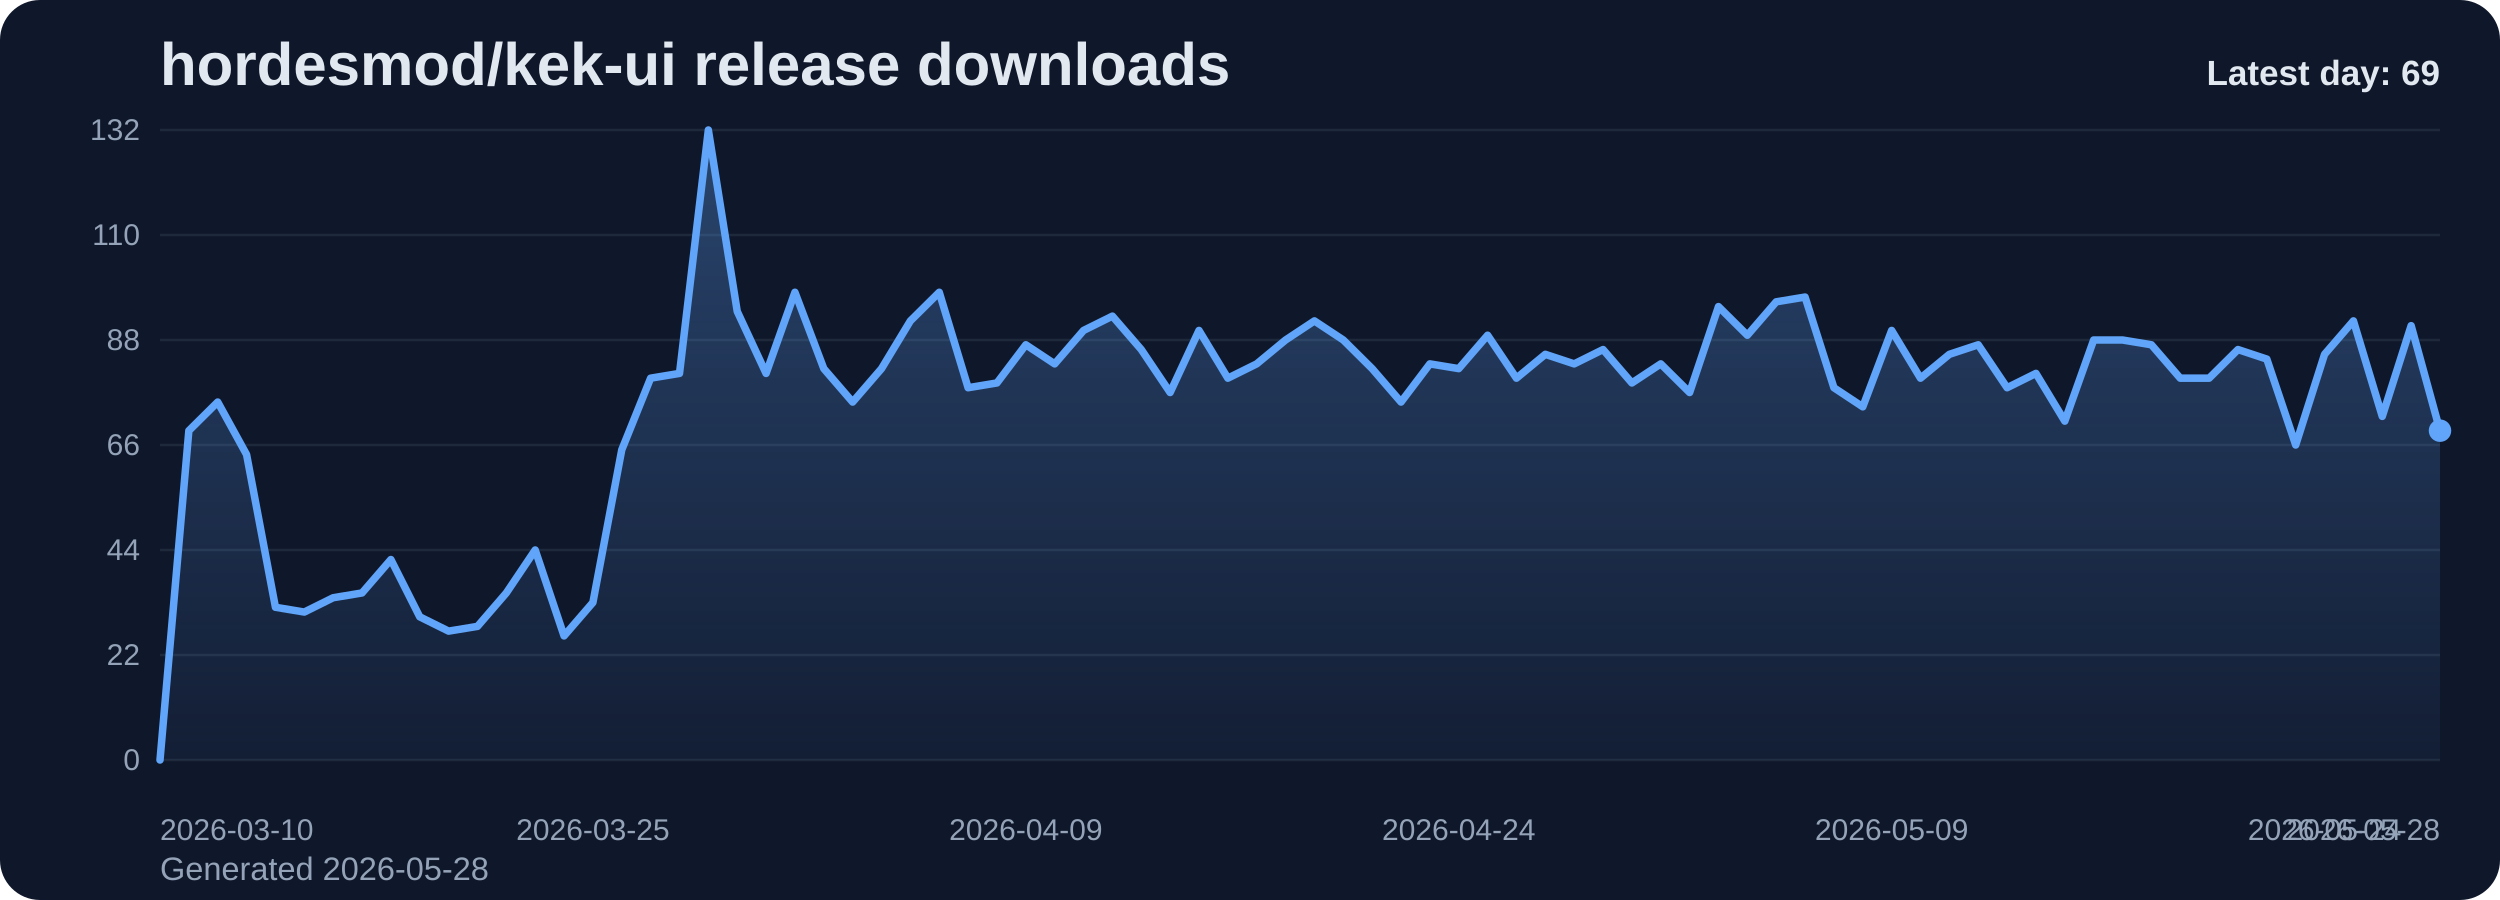
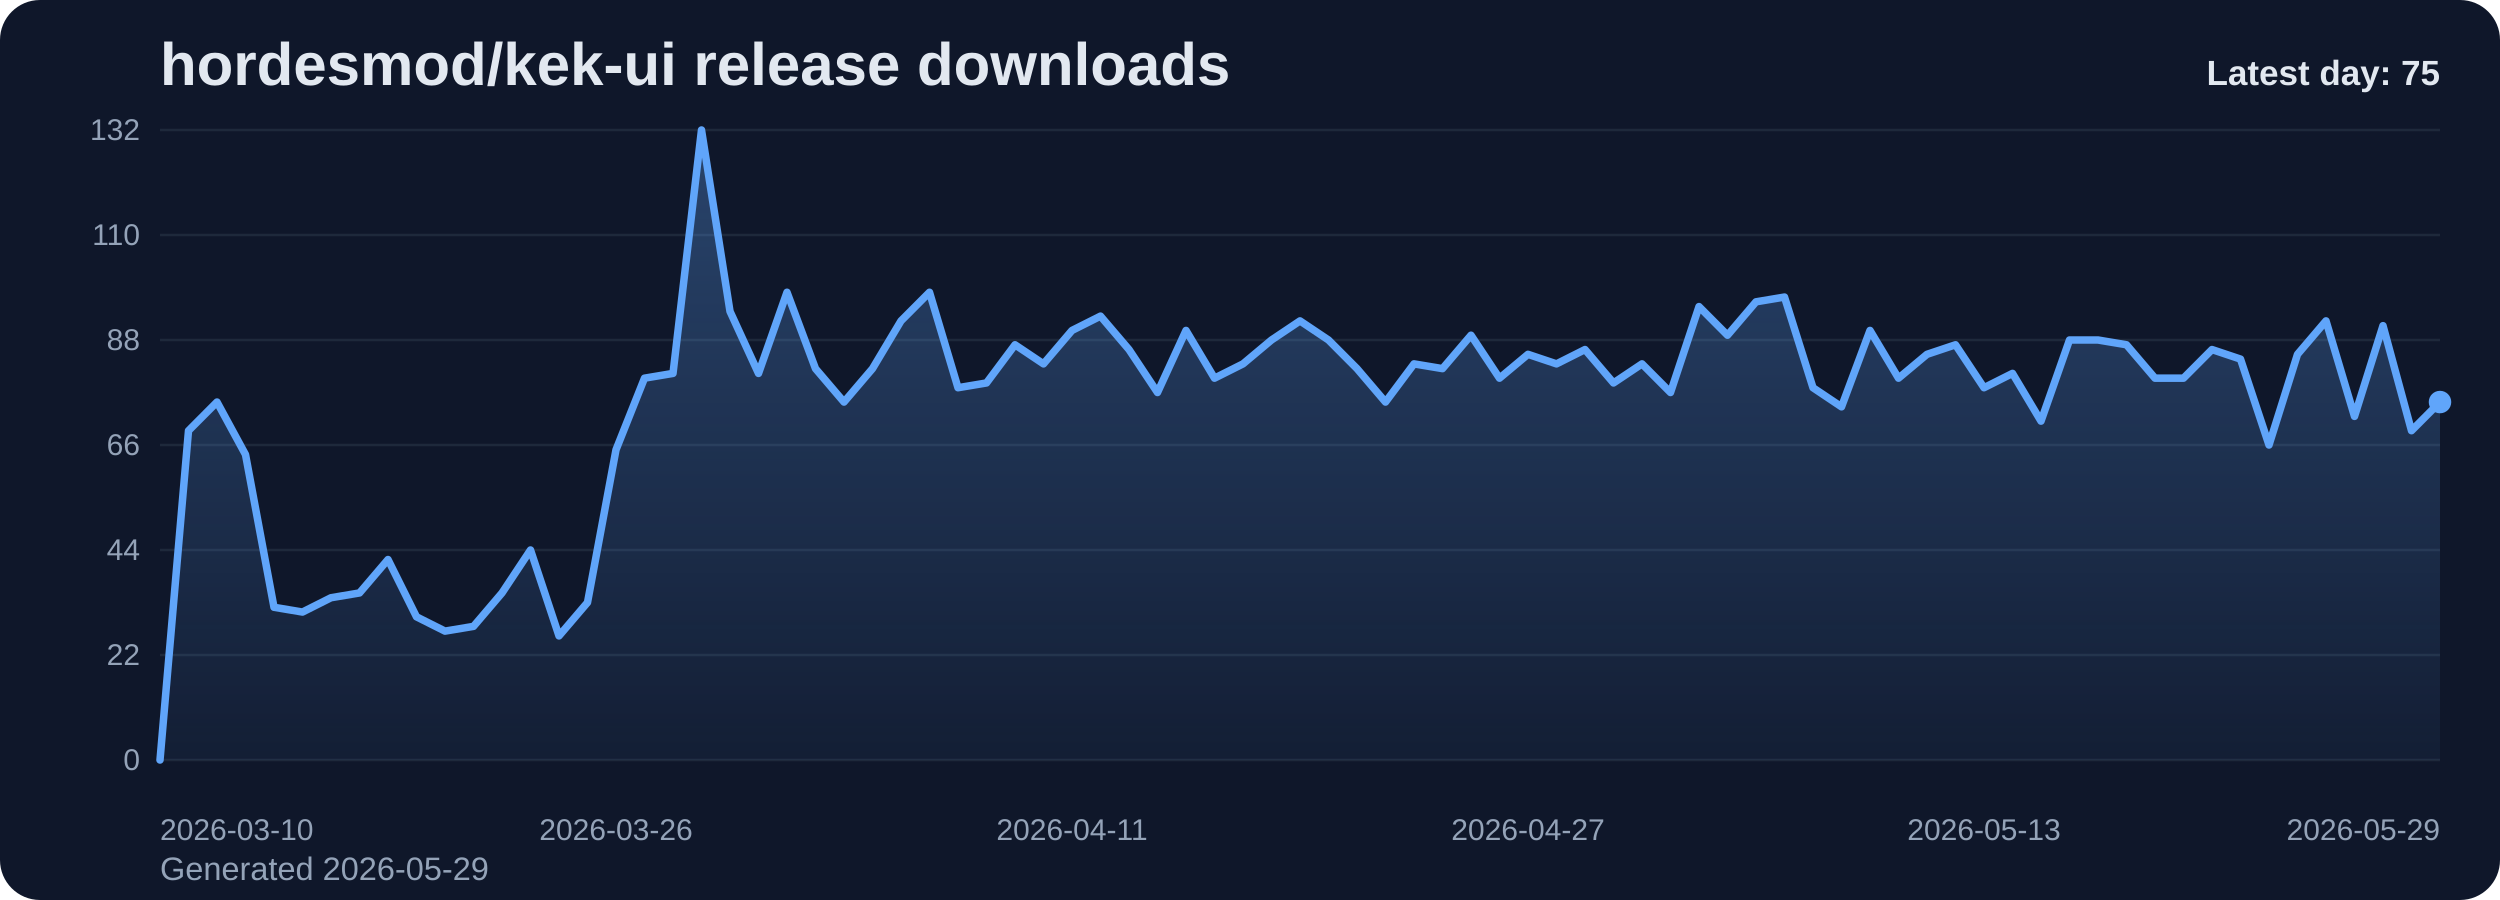
<svg xmlns="http://www.w3.org/2000/svg" viewBox="0 0 1000 360" role="img" aria-label="hordesmod/kek-ui release downloads chart">
  <defs>
    <linearGradient id="fill-daily-slate" x1="0" y1="0" x2="0" y2="1">
      <stop offset="0%" stop-color="#60a5fa" stop-opacity="0.32" />
      <stop offset="100%" stop-color="#60a5fa" stop-opacity="0.05" />
    </linearGradient>
    <style>
      .bg { fill: #0f172a; }
      .title { font: 700 24px Arial, sans-serif; fill: #e2e8f0; }
      .sub { font: 400 13px Arial, sans-serif; fill: #94a3b8; }
      .grid { stroke: #1e293b; stroke-width: 1; }
      .axis { font: 400 12px Arial, sans-serif; fill: #94a3b8; }
      .line { fill: none; stroke: #60a5fa; stroke-width: 3; stroke-linecap: round; stroke-linejoin: round; }
      .dot { fill: #60a5fa; }
      .value { font: 600 11px Arial, sans-serif; fill: #cbd5e1; }
      .latest { font: 700 14px Arial, sans-serif; fill: #e2e8f0; }
    </style>
  </defs>
  <rect class="bg" x="0" y="0" width="1000" height="360" rx="16" />
  <text class="title" x="64" y="34">hordesmod/kek-ui release downloads</text>
-   <text class="sub" x="64" y="352">Generated 2026-05-28</text>
+   <text class="sub" x="64" y="352">Generated 2026-05-29</text>
  <line x1="64" y1="52.00" x2="976" y2="52.00" class="grid" />
  <text x="56" y="56.00" text-anchor="end" class="axis">132</text>
  <line x1="64" y1="94.00" x2="976" y2="94.00" class="grid" />
  <text x="56" y="98.00" text-anchor="end" class="axis">110</text>
  <line x1="64" y1="136.00" x2="976" y2="136.00" class="grid" />
  <text x="56" y="140.00" text-anchor="end" class="axis">88</text>
  <line x1="64" y1="178.00" x2="976" y2="178.00" class="grid" />
  <text x="56" y="182.00" text-anchor="end" class="axis">66</text>
  <line x1="64" y1="220.00" x2="976" y2="220.00" class="grid" />
  <text x="56" y="224.00" text-anchor="end" class="axis">44</text>
  <line x1="64" y1="262.00" x2="976" y2="262.00" class="grid" />
  <text x="56" y="266.00" text-anchor="end" class="axis">22</text>
  <line x1="64" y1="304.00" x2="976" y2="304.00" class="grid" />
  <text x="56" y="308.00" text-anchor="end" class="axis">0</text>
-   <path d="M 64.00 304 L 64.00 304.00 L 75.54 172.27 L 87.09 160.82 L 98.63 181.82 L 110.18 242.91 L 121.72 244.82 L 133.27 239.09 L 144.81 237.18 L 156.35 223.82 L 167.90 246.73 L 179.44 252.45 L 190.99 250.55 L 202.53 237.18 L 214.08 220.00 L 225.62 254.36 L 237.16 241.00 L 248.71 179.91 L 260.25 151.27 L 271.80 149.36 L 283.34 52.00 L 294.89 124.55 L 306.43 149.36 L 317.97 116.91 L 329.52 147.45 L 341.06 160.82 L 352.61 147.45 L 364.15 128.36 L 375.70 116.91 L 387.24 155.09 L 398.78 153.18 L 410.33 137.91 L 421.87 145.55 L 433.42 132.18 L 444.96 126.45 L 456.51 139.82 L 468.05 157.00 L 479.59 132.18 L 491.14 151.27 L 502.68 145.55 L 514.23 136.00 L 525.77 128.36 L 537.32 136.00 L 548.86 147.45 L 560.41 160.82 L 571.95 145.55 L 583.49 147.45 L 595.04 134.09 L 606.58 151.27 L 618.13 141.73 L 629.67 145.55 L 641.22 139.82 L 652.76 153.18 L 664.30 145.55 L 675.85 157.00 L 687.39 122.64 L 698.94 134.09 L 710.48 120.73 L 722.03 118.82 L 733.57 155.09 L 745.11 162.73 L 756.66 132.18 L 768.20 151.27 L 779.75 141.73 L 791.29 137.91 L 802.84 155.09 L 814.38 149.36 L 825.92 168.45 L 837.47 136.00 L 849.01 136.00 L 860.56 137.91 L 872.10 151.27 L 883.65 151.27 L 895.19 139.82 L 906.73 143.64 L 918.28 178.00 L 929.82 141.73 L 941.37 128.36 L 952.91 166.55 L 964.46 130.27 L 976.00 172.27 L 976.00 304 Z" fill="url(#fill-daily-slate)" />
-   <polyline class="line" points="64.00,304.00 75.54,172.27 87.09,160.82 98.63,181.82 110.18,242.91 121.72,244.82 133.27,239.09 144.81,237.18 156.35,223.82 167.90,246.73 179.44,252.45 190.99,250.55 202.53,237.18 214.08,220.00 225.62,254.36 237.16,241.00 248.71,179.91 260.25,151.27 271.80,149.36 283.34,52.00 294.89,124.55 306.43,149.36 317.97,116.91 329.52,147.45 341.06,160.82 352.61,147.45 364.15,128.36 375.70,116.91 387.24,155.09 398.78,153.18 410.33,137.91 421.87,145.55 433.42,132.18 444.96,126.45 456.51,139.82 468.05,157.00 479.59,132.18 491.14,151.27 502.68,145.55 514.23,136.00 525.77,128.36 537.32,136.00 548.86,147.45 560.41,160.82 571.95,145.55 583.49,147.45 595.04,134.09 606.58,151.27 618.13,141.73 629.67,145.55 641.22,139.82 652.76,153.18 664.30,145.55 675.85,157.00 687.39,122.64 698.94,134.09 710.48,120.73 722.03,118.82 733.57,155.09 745.11,162.73 756.66,132.18 768.20,151.27 779.75,141.73 791.29,137.91 802.84,155.09 814.38,149.36 825.92,168.45 837.47,136.00 849.01,136.00 860.56,137.91 872.10,151.27 883.65,151.27 895.19,139.82 906.73,143.64 918.28,178.00 929.82,141.73 941.37,128.36 952.91,166.55 964.46,130.27 976.00,172.27" />
-   <circle class="dot" cx="976.00" cy="172.27" r="4.5" />
+   <path d="M 64.00 304 L 64.00 304.00 L 75.40 172.27 L 86.80 160.82 L 98.20 181.82 L 109.60 242.91 L 121.00 244.82 L 132.40 239.09 L 143.80 237.18 L 155.20 223.82 L 166.60 246.73 L 178.00 252.45 L 189.40 250.55 L 200.80 237.18 L 212.20 220.00 L 223.60 254.36 L 235.00 241.00 L 246.40 179.91 L 257.80 151.27 L 269.20 149.36 L 280.60 52.00 L 292.00 124.55 L 303.40 149.36 L 314.80 116.91 L 326.20 147.45 L 337.60 160.82 L 349.00 147.45 L 360.40 128.36 L 371.80 116.91 L 383.20 155.09 L 394.60 153.18 L 406.00 137.91 L 417.40 145.55 L 428.80 132.18 L 440.20 126.45 L 451.60 139.82 L 463.00 157.00 L 474.40 132.18 L 485.80 151.27 L 497.20 145.55 L 508.60 136.00 L 520.00 128.36 L 531.40 136.00 L 542.80 147.45 L 554.20 160.82 L 565.60 145.55 L 577.00 147.45 L 588.40 134.09 L 599.80 151.27 L 611.20 141.73 L 622.60 145.55 L 634.00 139.82 L 645.40 153.18 L 656.80 145.55 L 668.20 157.00 L 679.60 122.64 L 691.00 134.09 L 702.40 120.73 L 713.80 118.82 L 725.20 155.09 L 736.60 162.73 L 748.00 132.18 L 759.40 151.27 L 770.80 141.73 L 782.20 137.91 L 793.60 155.09 L 805.00 149.36 L 816.40 168.45 L 827.80 136.00 L 839.20 136.00 L 850.60 137.91 L 862.00 151.27 L 873.40 151.27 L 884.80 139.82 L 896.20 143.64 L 907.60 178.00 L 919.00 141.73 L 930.40 128.36 L 941.80 166.55 L 953.20 130.27 L 964.60 172.27 L 976.00 160.82 L 976.00 304 Z" fill="url(#fill-daily-slate)" />
+   <polyline class="line" points="64.00,304.00 75.40,172.27 86.80,160.82 98.20,181.82 109.60,242.91 121.00,244.82 132.40,239.09 143.80,237.18 155.20,223.82 166.60,246.73 178.00,252.45 189.40,250.55 200.80,237.18 212.20,220.00 223.60,254.36 235.00,241.00 246.40,179.91 257.80,151.27 269.20,149.36 280.60,52.00 292.00,124.55 303.40,149.36 314.80,116.91 326.20,147.45 337.60,160.82 349.00,147.45 360.40,128.36 371.80,116.91 383.20,155.09 394.60,153.18 406.00,137.91 417.40,145.55 428.80,132.18 440.20,126.45 451.60,139.82 463.00,157.00 474.40,132.18 485.80,151.27 497.20,145.55 508.60,136.00 520.00,128.36 531.40,136.00 542.80,147.45 554.20,160.82 565.60,145.55 577.00,147.45 588.40,134.09 599.80,151.27 611.20,141.73 622.60,145.55 634.00,139.82 645.40,153.18 656.80,145.55 668.20,157.00 679.60,122.64 691.00,134.09 702.40,120.73 713.80,118.82 725.20,155.09 736.60,162.73 748.00,132.18 759.40,151.27 770.80,141.73 782.20,137.91 793.60,155.09 805.00,149.36 816.40,168.45 827.80,136.00 839.20,136.00 850.60,137.91 862.00,151.27 873.40,151.27 884.80,139.82 896.20,143.64 907.60,178.00 919.00,141.73 930.40,128.36 941.80,166.55 953.20,130.27 964.60,172.27 976.00,160.82" />
+   <circle class="dot" cx="976.00" cy="160.82" r="4.5" />
  <text class="axis" x="64.00" y="336" text-anchor="start">2026-03-10</text>
-   <text class="axis" x="237.16" y="336" text-anchor="middle">2026-03-25</text>
-   <text class="axis" x="410.33" y="336" text-anchor="middle">2026-04-09</text>
-   <text class="axis" x="583.49" y="336" text-anchor="middle">2026-04-24</text>
-   <text class="axis" x="756.66" y="336" text-anchor="middle">2026-05-09</text>
-   <text class="axis" x="929.82" y="336" text-anchor="middle">2026-05-24</text>
-   <text class="axis" x="976.00" y="336" text-anchor="end">2026-05-28</text>
-   <text class="latest" x="976" y="34" text-anchor="end">Latest day: 69</text>
+   <text class="axis" x="246.40" y="336" text-anchor="middle">2026-03-26</text>
+   <text class="axis" x="428.80" y="336" text-anchor="middle">2026-04-11</text>
+   <text class="axis" x="611.20" y="336" text-anchor="middle">2026-04-27</text>
+   <text class="axis" x="793.60" y="336" text-anchor="middle">2026-05-13</text>
+   <text class="axis" x="976.00" y="336" text-anchor="end">2026-05-29</text>
+   <text class="latest" x="976" y="34" text-anchor="end">Latest day: 75</text>
</svg>
